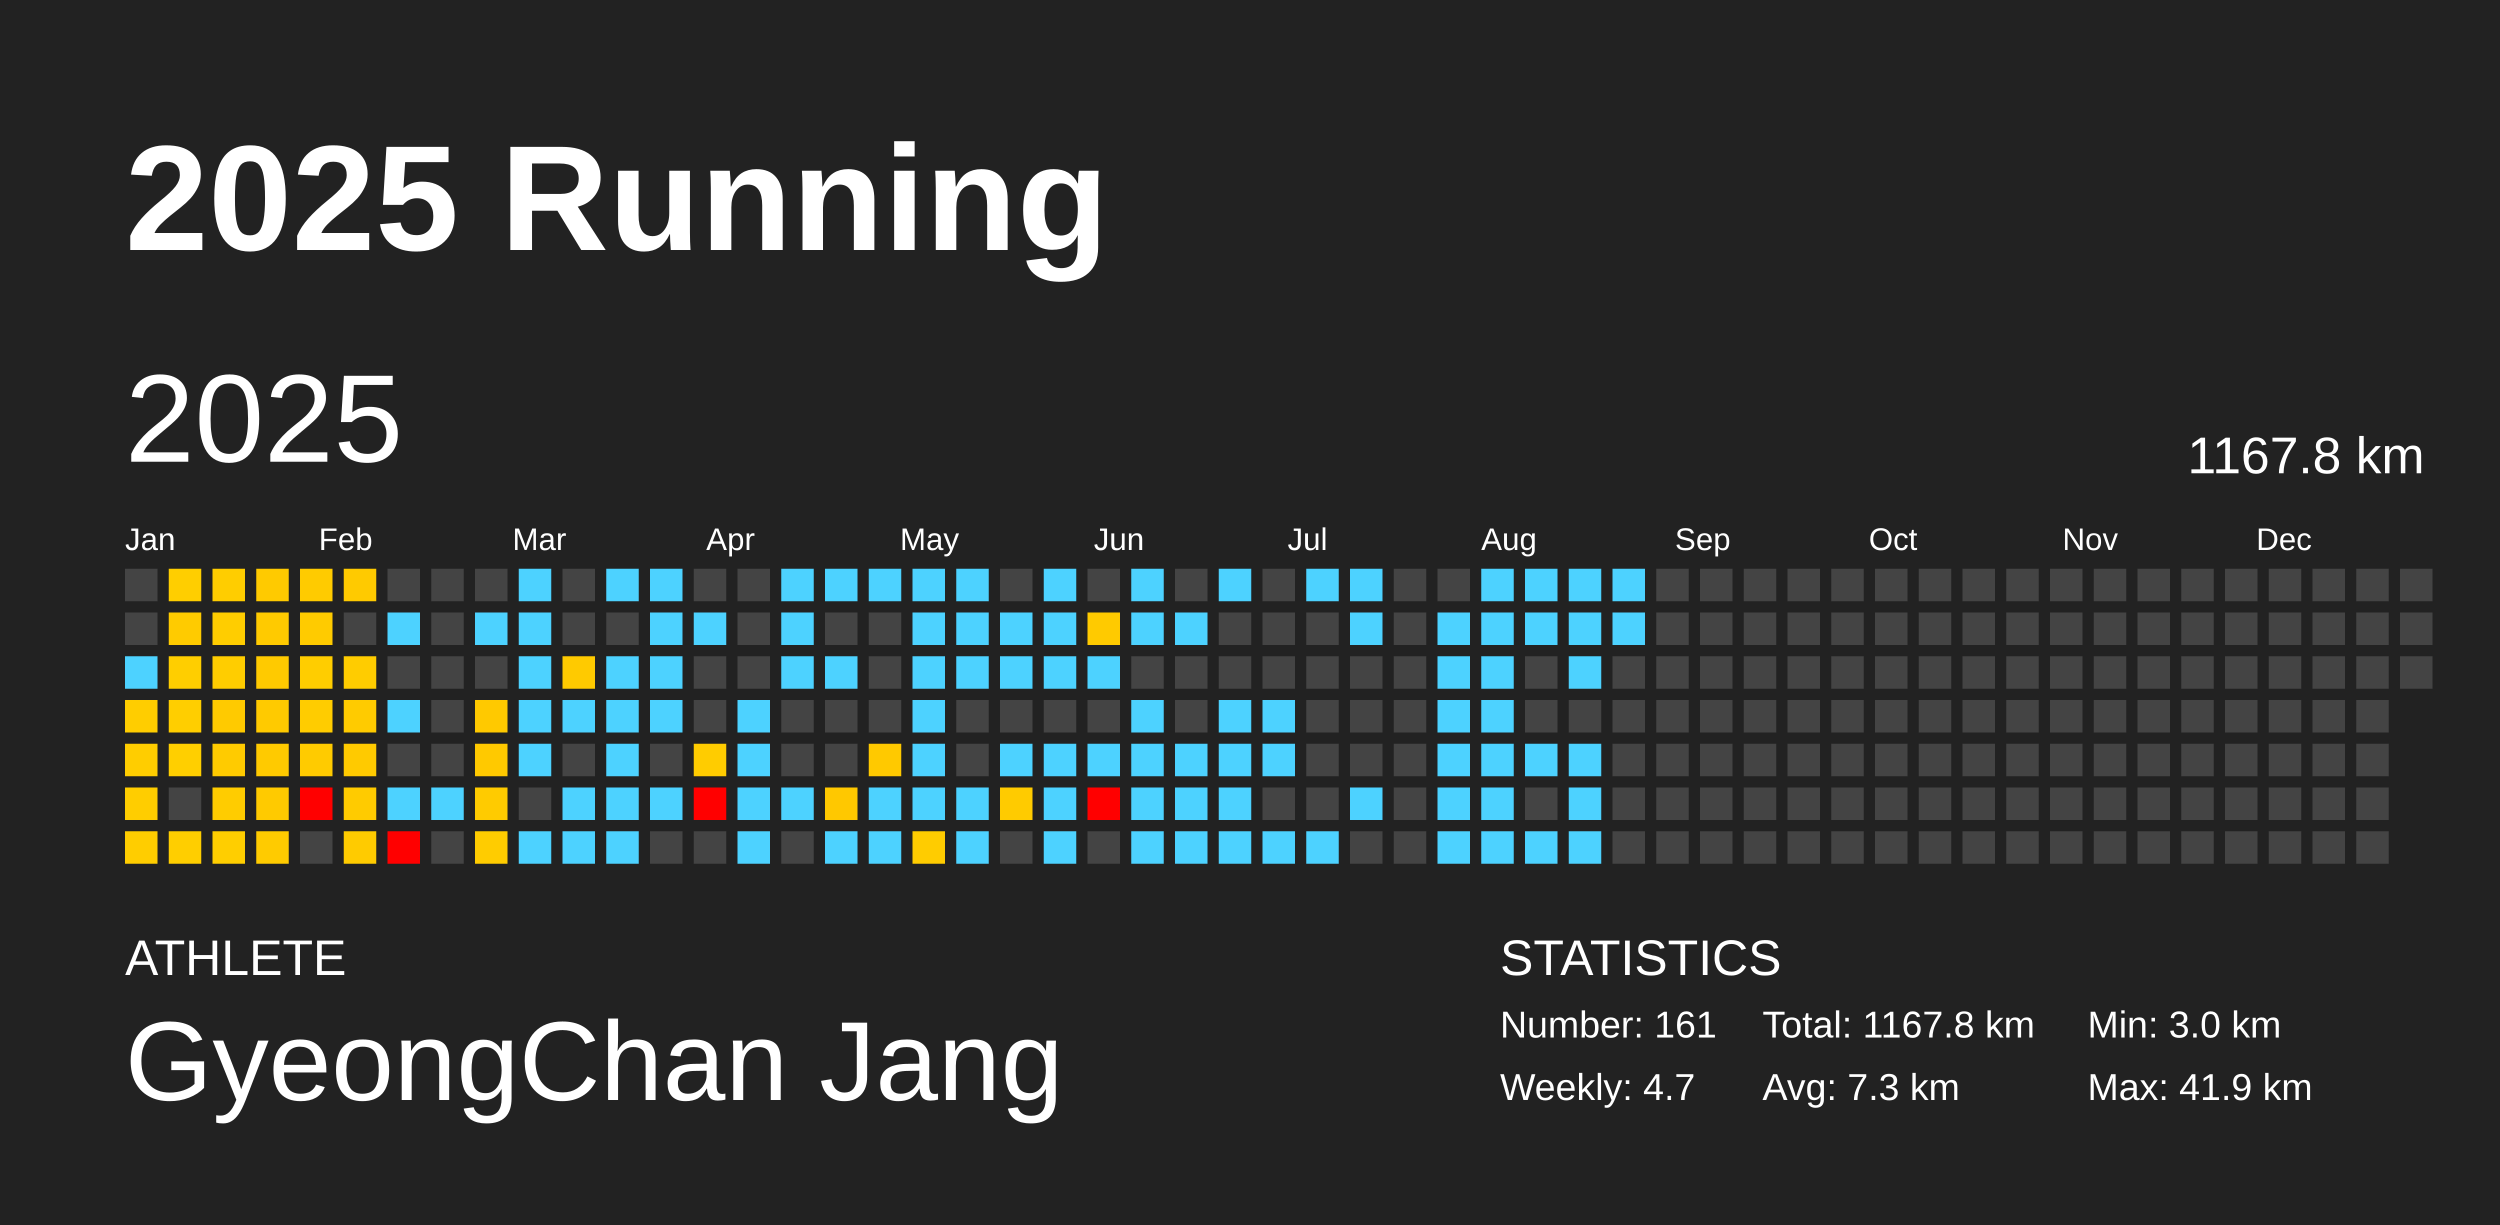
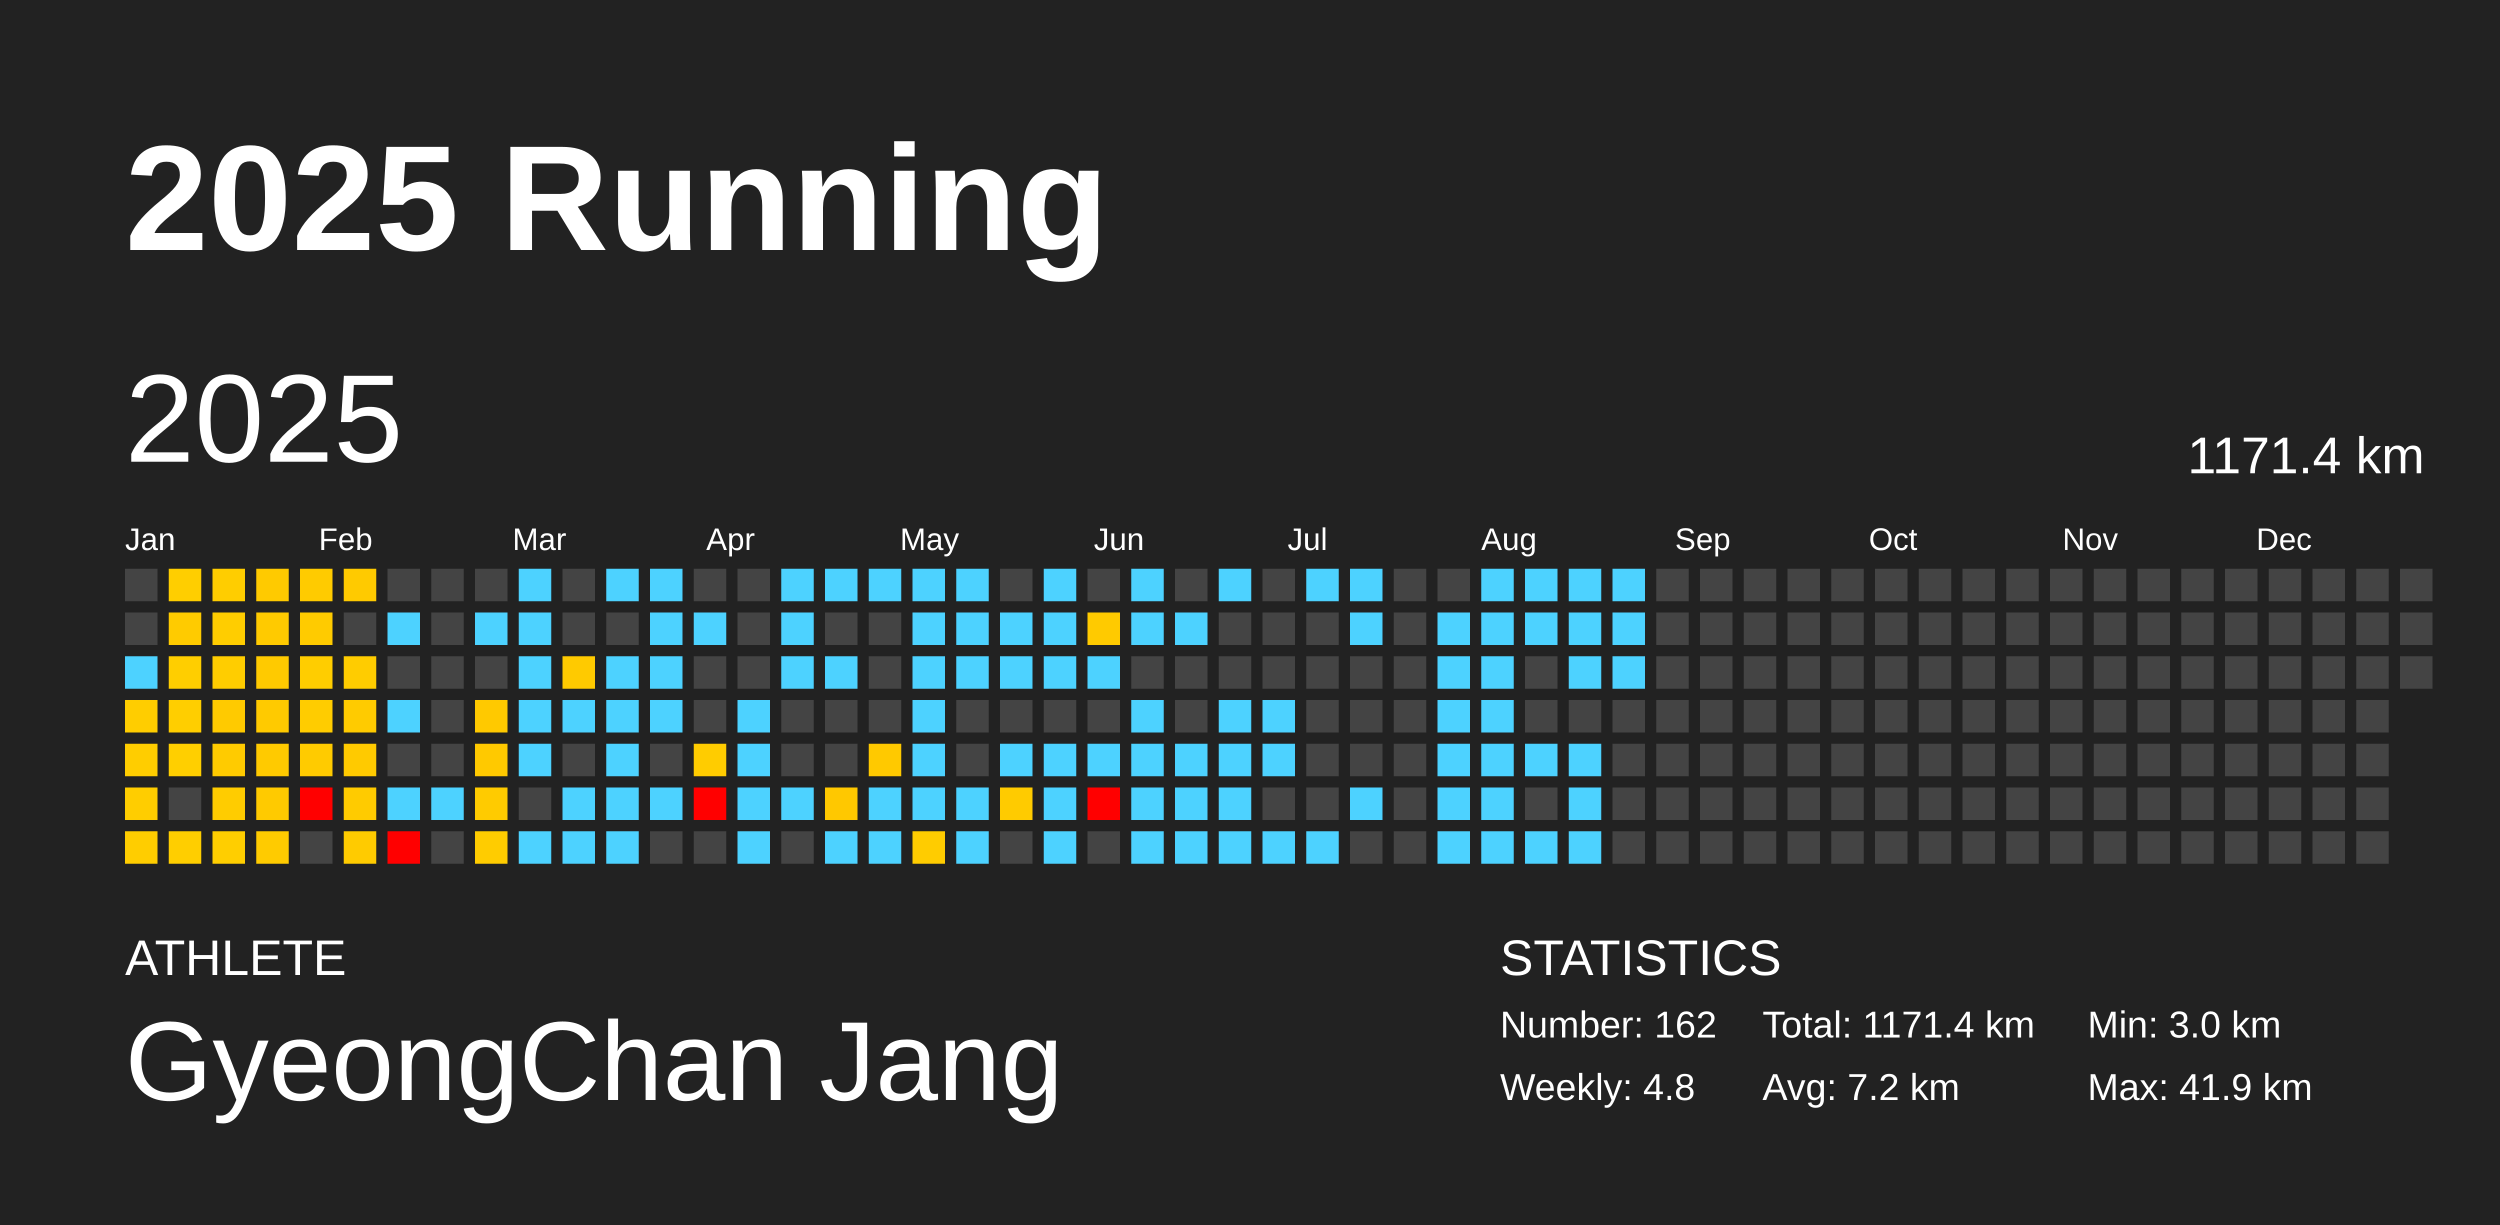
<svg xmlns="http://www.w3.org/2000/svg" baseProfile="full" height="98mm" version="1.1" viewBox="0,0,200,98" width="200mm">
  <defs />
  <rect fill="#222222" height="98" width="200" x="0" y="0" />
  <text fill="#FFFFFF" style="font-size:12px; font-family:Arial; font-weight:bold;" x="10" y="20">2025 Running</text>
  <text fill="#FFFFFF" style="font-size:4px; font-family:Arial" x="10" y="78">ATHLETE</text>
  <text fill="#FFFFFF" style="font-size:9px; font-family:Arial" x="10" y="88">GyeongChan Jang</text>
  <text fill="#FFFFFF" style="font-size:4px; font-family:Arial" x="120" y="78">STATISTICS</text>
-   <text fill="#FFFFFF" style="font-size:3px; font-family:Arial" x="120" y="83">Number: 161</text>
-   <text fill="#FFFFFF" style="font-size:3px; font-family:Arial" x="120" y="88">Weekly: 4.7</text>
-   <text fill="#FFFFFF" style="font-size:3px; font-family:Arial" x="141" y="83">Total: 1167.8 km</text>
-   <text fill="#FFFFFF" style="font-size:3px; font-family:Arial" x="141" y="88">Avg: 7.3 km</text>
+   <text fill="#FFFFFF" style="font-size:3px; font-family:Arial" x="120" y="83">Number: 162</text>
+   <text fill="#FFFFFF" style="font-size:3px; font-family:Arial" x="120" y="88">Weekly: 4.8</text>
+   <text fill="#FFFFFF" style="font-size:3px; font-family:Arial" x="141" y="83">Total: 1171.4 km</text>
+   <text fill="#FFFFFF" style="font-size:3px; font-family:Arial" x="141" y="88">Avg: 7.2 km</text>
  <text fill="#FFFFFF" style="font-size:3px; font-family:Arial" x="167" y="83">Min: 3.0 km</text>
  <text fill="#FFFFFF" style="font-size:3px; font-family:Arial" x="167" y="88">Max: 41.9 km</text>
  <text dominant-baseline="hanging" fill="#FFFFFF" style="font-size:10.0px; font-family:Arial;" x="10" y="30">2025</text>
-   <text dominant-baseline="hanging" fill="#FFFFFF" style="font-size:4.125px; font-family:Arial;" x="175" y="35">1167.8 km</text>
+   <text dominant-baseline="hanging" fill="#FFFFFF" style="font-size:4.125px; font-family:Arial;" x="175" y="35">1171.4 km</text>
  <text fill="#FFFFFF" style="font-size:2.5px; font-family:Arial" x="10.0" y="44">Jan</text>
  <text fill="#FFFFFF" style="font-size:2.5px; font-family:Arial" x="25.5" y="44">Feb</text>
  <text fill="#FFFFFF" style="font-size:2.5px; font-family:Arial" x="41.0" y="44">Mar</text>
  <text fill="#FFFFFF" style="font-size:2.5px; font-family:Arial" x="56.5" y="44">Apr</text>
  <text fill="#FFFFFF" style="font-size:2.5px; font-family:Arial" x="72.0" y="44">May</text>
  <text fill="#FFFFFF" style="font-size:2.5px; font-family:Arial" x="87.5" y="44">Jun</text>
  <text fill="#FFFFFF" style="font-size:2.5px; font-family:Arial" x="103.0" y="44">Jul</text>
  <text fill="#FFFFFF" style="font-size:2.5px; font-family:Arial" x="118.5" y="44">Aug</text>
  <text fill="#FFFFFF" style="font-size:2.5px; font-family:Arial" x="134.0" y="44">Sep</text>
  <text fill="#FFFFFF" style="font-size:2.5px; font-family:Arial" x="149.5" y="44">Oct</text>
  <text fill="#FFFFFF" style="font-size:2.5px; font-family:Arial" x="165.0" y="44">Nov</text>
  <text fill="#FFFFFF" style="font-size:2.5px; font-family:Arial" x="180.5" y="44">Dec</text>
  <rect fill="#444444" height="2.6" width="2.6" x="10.0" y="45.5" />
  <rect fill="#444444" height="2.6" width="2.6" x="10.0" y="49.0" />
  <rect fill="#4dd2ff" height="2.6" width="2.6" x="10.0" y="52.5" />
  <rect fill="#ffcd00" height="2.6" width="2.6" x="10.0" y="56.0" />
  <rect fill="#ffcd00" height="2.6" width="2.6" x="10.0" y="59.5" />
  <rect fill="#ffcd00" height="2.6" width="2.6" x="10.0" y="63.0" />
  <rect fill="#ffcd00" height="2.6" width="2.6" x="10.0" y="66.5" />
  <rect fill="#ffce00" height="2.6" width="2.6" x="13.5" y="45.5" />
  <rect fill="#ffcb00" height="2.6" width="2.6" x="13.5" y="49.0" />
  <rect fill="#ffce00" height="2.6" width="2.6" x="13.5" y="52.5" />
  <rect fill="#ffce00" height="2.6" width="2.6" x="13.5" y="56.0" />
  <rect fill="#ffcf00" height="2.6" width="2.6" x="13.5" y="59.5" />
  <rect fill="#444444" height="2.6" width="2.6" x="13.5" y="63.0" />
  <rect fill="#ffce00" height="2.6" width="2.6" x="13.5" y="66.5" />
  <rect fill="#ffcd00" height="2.6" width="2.6" x="17.0" y="45.5" />
  <rect fill="#ffcd00" height="2.6" width="2.6" x="17.0" y="49.0" />
  <rect fill="#ffcd00" height="2.6" width="2.6" x="17.0" y="52.5" />
  <rect fill="#ffca00" height="2.6" width="2.6" x="17.0" y="56.0" />
  <rect fill="#ffcb00" height="2.6" width="2.6" x="17.0" y="59.5" />
  <rect fill="#ffcc00" height="2.6" width="2.6" x="17.0" y="63.0" />
  <rect fill="#ffce00" height="2.6" width="2.6" x="17.0" y="66.5" />
  <rect fill="#ffca00" height="2.6" width="2.6" x="20.5" y="45.5" />
  <rect fill="#ffca00" height="2.6" width="2.6" x="20.5" y="49.0" />
  <rect fill="#ffca00" height="2.6" width="2.6" x="20.5" y="52.5" />
  <rect fill="#ffca00" height="2.6" width="2.6" x="20.5" y="56.0" />
  <rect fill="#ffca00" height="2.6" width="2.6" x="20.5" y="59.5" />
  <rect fill="#ffca00" height="2.6" width="2.6" x="20.5" y="63.0" />
  <rect fill="#ffcb00" height="2.6" width="2.6" x="20.5" y="66.5" />
  <rect fill="#ffcb00" height="2.6" width="2.6" x="24.0" y="45.5" />
  <rect fill="#ffcb00" height="2.6" width="2.6" x="24.0" y="49.0" />
  <rect fill="#ffcd00" height="2.6" width="2.6" x="24.0" y="52.5" />
  <rect fill="#ffcc00" height="2.6" width="2.6" x="24.0" y="56.0" />
  <rect fill="#ffcb00" height="2.6" width="2.6" x="24.0" y="59.5" />
  <rect fill="red" height="2.6" width="2.6" x="24.0" y="63.0" />
  <rect fill="#444444" height="2.6" width="2.6" x="24.0" y="66.5" />
  <rect fill="#ffca00" height="2.6" width="2.6" x="27.5" y="45.5" />
  <rect fill="#444444" height="2.6" width="2.6" x="27.5" y="49.0" />
  <rect fill="#ffcc00" height="2.6" width="2.6" x="27.5" y="52.5" />
  <rect fill="#ffcb00" height="2.6" width="2.6" x="27.5" y="56.0" />
  <rect fill="#ffca00" height="2.6" width="2.6" x="27.5" y="59.5" />
  <rect fill="#ffcb00" height="2.6" width="2.6" x="27.5" y="63.0" />
  <rect fill="#ffcb00" height="2.6" width="2.6" x="27.5" y="66.5" />
  <rect fill="#444444" height="2.6" width="2.6" x="31.0" y="45.5" />
  <rect fill="#4dd2ff" height="2.6" width="2.6" x="31.0" y="49.0" />
  <rect fill="#444444" height="2.6" width="2.6" x="31.0" y="52.5" />
  <rect fill="#4dd2ff" height="2.6" width="2.6" x="31.0" y="56.0" />
  <rect fill="#444444" height="2.6" width="2.6" x="31.0" y="59.5" />
  <rect fill="#4dd2ff" height="2.6" width="2.6" x="31.0" y="63.0" />
  <rect fill="red" height="2.6" width="2.6" x="31.0" y="66.5" />
  <rect fill="#444444" height="2.6" width="2.6" x="34.5" y="45.5" />
  <rect fill="#444444" height="2.6" width="2.6" x="34.5" y="49.0" />
  <rect fill="#444444" height="2.6" width="2.6" x="34.5" y="52.5" />
  <rect fill="#444444" height="2.6" width="2.6" x="34.5" y="56.0" />
  <rect fill="#444444" height="2.6" width="2.6" x="34.5" y="59.5" />
  <rect fill="#4dd2ff" height="2.6" width="2.6" x="34.5" y="63.0" />
  <rect fill="#444444" height="2.6" width="2.6" x="34.5" y="66.5" />
  <rect fill="#444444" height="2.6" width="2.6" x="38.0" y="45.5" />
  <rect fill="#4dd2ff" height="2.6" width="2.6" x="38.0" y="49.0" />
  <rect fill="#444444" height="2.6" width="2.6" x="38.0" y="52.5" />
  <rect fill="#ffc900" height="2.6" width="2.6" x="38.0" y="56.0" />
  <rect fill="#ffc900" height="2.6" width="2.6" x="38.0" y="59.5" />
  <rect fill="#ffcb00" height="2.6" width="2.6" x="38.0" y="63.0" />
  <rect fill="#ffcc00" height="2.6" width="2.6" x="38.0" y="66.5" />
  <rect fill="#4dd2ff" height="2.6" width="2.6" x="41.5" y="45.5" />
  <rect fill="#4dd2ff" height="2.6" width="2.6" x="41.5" y="49.0" />
  <rect fill="#4dd2ff" height="2.6" width="2.6" x="41.5" y="52.5" />
  <rect fill="#4dd2ff" height="2.6" width="2.6" x="41.5" y="56.0" />
  <rect fill="#4dd2ff" height="2.6" width="2.6" x="41.5" y="59.5" />
  <rect fill="#444444" height="2.6" width="2.6" x="41.5" y="63.0" />
  <rect fill="#4dd2ff" height="2.6" width="2.6" x="41.5" y="66.5" />
  <rect fill="#444444" height="2.6" width="2.6" x="45.0" y="45.5" />
  <rect fill="#444444" height="2.6" width="2.6" x="45.0" y="49.0" />
  <rect fill="#ffca00" height="2.6" width="2.6" x="45.0" y="52.5" />
  <rect fill="#4dd2ff" height="2.6" width="2.6" x="45.0" y="56.0" />
  <rect fill="#444444" height="2.6" width="2.6" x="45.0" y="59.5" />
  <rect fill="#4dd2ff" height="2.6" width="2.6" x="45.0" y="63.0" />
  <rect fill="#4dd2ff" height="2.6" width="2.6" x="45.0" y="66.5" />
  <rect fill="#4dd2ff" height="2.6" width="2.6" x="48.5" y="45.5" />
  <rect fill="#444444" height="2.6" width="2.6" x="48.5" y="49.0" />
  <rect fill="#4dd2ff" height="2.6" width="2.6" x="48.5" y="52.5" />
  <rect fill="#4dd2ff" height="2.6" width="2.6" x="48.5" y="56.0" />
  <rect fill="#4dd2ff" height="2.6" width="2.6" x="48.5" y="59.5" />
  <rect fill="#4dd2ff" height="2.6" width="2.6" x="48.5" y="63.0" />
  <rect fill="#4dd2ff" height="2.6" width="2.6" x="48.5" y="66.5" />
  <rect fill="#4dd2ff" height="2.6" width="2.6" x="52.0" y="45.5" />
  <rect fill="#4dd2ff" height="2.6" width="2.6" x="52.0" y="49.0" />
  <rect fill="#4dd2ff" height="2.6" width="2.6" x="52.0" y="52.5" />
  <rect fill="#4dd2ff" height="2.6" width="2.6" x="52.0" y="56.0" />
  <rect fill="#444444" height="2.6" width="2.6" x="52.0" y="59.5" />
  <rect fill="#4dd2ff" height="2.6" width="2.6" x="52.0" y="63.0" />
  <rect fill="#444444" height="2.6" width="2.6" x="52.0" y="66.5" />
  <rect fill="#444444" height="2.6" width="2.6" x="55.5" y="45.5" />
  <rect fill="#4dd2ff" height="2.6" width="2.6" x="55.5" y="49.0" />
  <rect fill="#444444" height="2.6" width="2.6" x="55.5" y="52.5" />
  <rect fill="#444444" height="2.6" width="2.6" x="55.5" y="56.0" />
  <rect fill="#ffcc00" height="2.6" width="2.6" x="55.5" y="59.5" />
  <rect fill="red" height="2.6" width="2.6" x="55.5" y="63.0" />
  <rect fill="#444444" height="2.6" width="2.6" x="55.5" y="66.5" />
  <rect fill="#444444" height="2.6" width="2.6" x="59.0" y="45.5" />
  <rect fill="#444444" height="2.6" width="2.6" x="59.0" y="49.0" />
  <rect fill="#444444" height="2.6" width="2.6" x="59.0" y="52.5" />
  <rect fill="#4dd2ff" height="2.6" width="2.6" x="59.0" y="56.0" />
  <rect fill="#4dd2ff" height="2.6" width="2.6" x="59.0" y="59.5" />
  <rect fill="#4dd2ff" height="2.6" width="2.6" x="59.0" y="63.0" />
  <rect fill="#4dd2ff" height="2.6" width="2.6" x="59.0" y="66.5" />
  <rect fill="#4dd2ff" height="2.6" width="2.6" x="62.5" y="45.5" />
  <rect fill="#4dd2ff" height="2.6" width="2.6" x="62.5" y="49.0" />
  <rect fill="#4dd2ff" height="2.6" width="2.6" x="62.5" y="52.5" />
  <rect fill="#444444" height="2.6" width="2.6" x="62.5" y="56.0" />
  <rect fill="#444444" height="2.6" width="2.6" x="62.5" y="59.5" />
  <rect fill="#4dd2ff" height="2.6" width="2.6" x="62.5" y="63.0" />
  <rect fill="#444444" height="2.6" width="2.6" x="62.5" y="66.5" />
  <rect fill="#4dd2ff" height="2.6" width="2.6" x="66.0" y="45.5" />
  <rect fill="#444444" height="2.6" width="2.6" x="66.0" y="49.0" />
  <rect fill="#4dd2ff" height="2.6" width="2.6" x="66.0" y="52.5" />
  <rect fill="#444444" height="2.6" width="2.6" x="66.0" y="56.0" />
  <rect fill="#444444" height="2.6" width="2.6" x="66.0" y="59.5" />
  <rect fill="#ffc800" height="2.6" width="2.6" x="66.0" y="63.0" />
  <rect fill="#4dd2ff" height="2.6" width="2.6" x="66.0" y="66.5" />
  <rect fill="#4dd2ff" height="2.6" width="2.6" x="69.5" y="45.5" />
  <rect fill="#444444" height="2.6" width="2.6" x="69.5" y="49.0" />
  <rect fill="#444444" height="2.6" width="2.6" x="69.5" y="52.5" />
  <rect fill="#444444" height="2.6" width="2.6" x="69.5" y="56.0" />
  <rect fill="#ffc900" height="2.6" width="2.6" x="69.5" y="59.5" />
  <rect fill="#4dd2ff" height="2.6" width="2.6" x="69.5" y="63.0" />
  <rect fill="#4dd2ff" height="2.6" width="2.6" x="69.5" y="66.5" />
  <rect fill="#4dd2ff" height="2.6" width="2.6" x="73.0" y="45.5" />
  <rect fill="#4dd2ff" height="2.6" width="2.6" x="73.0" y="49.0" />
  <rect fill="#4dd2ff" height="2.6" width="2.6" x="73.0" y="52.5" />
  <rect fill="#4dd2ff" height="2.6" width="2.6" x="73.0" y="56.0" />
  <rect fill="#4dd2ff" height="2.6" width="2.6" x="73.0" y="59.5" />
  <rect fill="#4dd2ff" height="2.6" width="2.6" x="73.0" y="63.0" />
  <rect fill="#ffcc00" height="2.6" width="2.6" x="73.0" y="66.5" />
  <rect fill="#4dd2ff" height="2.6" width="2.6" x="76.5" y="45.5" />
  <rect fill="#4dd2ff" height="2.6" width="2.6" x="76.5" y="49.0" />
  <rect fill="#4dd2ff" height="2.6" width="2.6" x="76.5" y="52.5" />
  <rect fill="#444444" height="2.6" width="2.6" x="76.5" y="56.0" />
  <rect fill="#444444" height="2.6" width="2.6" x="76.5" y="59.5" />
  <rect fill="#4dd2ff" height="2.6" width="2.6" x="76.5" y="63.0" />
  <rect fill="#4dd2ff" height="2.6" width="2.6" x="76.5" y="66.5" />
  <rect fill="#444444" height="2.6" width="2.6" x="80.0" y="45.5" />
  <rect fill="#4dd2ff" height="2.6" width="2.6" x="80.0" y="49.0" />
  <rect fill="#4dd2ff" height="2.6" width="2.6" x="80.0" y="52.5" />
  <rect fill="#444444" height="2.6" width="2.6" x="80.0" y="56.0" />
  <rect fill="#4dd2ff" height="2.6" width="2.6" x="80.0" y="59.5" />
  <rect fill="#ffcb00" height="2.6" width="2.6" x="80.0" y="63.0" />
  <rect fill="#444444" height="2.6" width="2.6" x="80.0" y="66.5" />
  <rect fill="#4dd2ff" height="2.6" width="2.6" x="83.5" y="45.5" />
  <rect fill="#4dd2ff" height="2.6" width="2.6" x="83.5" y="49.0" />
  <rect fill="#4dd2ff" height="2.6" width="2.6" x="83.5" y="52.5" />
  <rect fill="#444444" height="2.6" width="2.6" x="83.5" y="56.0" />
  <rect fill="#4dd2ff" height="2.6" width="2.6" x="83.5" y="59.5" />
  <rect fill="#4dd2ff" height="2.6" width="2.6" x="83.5" y="63.0" />
  <rect fill="#4dd2ff" height="2.6" width="2.6" x="83.5" y="66.5" />
  <rect fill="#444444" height="2.6" width="2.6" x="87.0" y="45.5" />
  <rect fill="#ffca00" height="2.6" width="2.6" x="87.0" y="49.0" />
  <rect fill="#4dd2ff" height="2.6" width="2.6" x="87.0" y="52.5" />
  <rect fill="#444444" height="2.6" width="2.6" x="87.0" y="56.0" />
  <rect fill="#4dd2ff" height="2.6" width="2.6" x="87.0" y="59.5" />
  <rect fill="red" height="2.6" width="2.6" x="87.0" y="63.0" />
  <rect fill="#444444" height="2.6" width="2.6" x="87.0" y="66.5" />
  <rect fill="#4dd2ff" height="2.6" width="2.6" x="90.5" y="45.5" />
  <rect fill="#4dd2ff" height="2.6" width="2.6" x="90.5" y="49.0" />
  <rect fill="#444444" height="2.6" width="2.6" x="90.5" y="52.5" />
  <rect fill="#4dd2ff" height="2.6" width="2.6" x="90.5" y="56.0" />
  <rect fill="#4dd2ff" height="2.6" width="2.6" x="90.5" y="59.5" />
  <rect fill="#4dd2ff" height="2.6" width="2.6" x="90.5" y="63.0" />
  <rect fill="#4dd2ff" height="2.6" width="2.6" x="90.5" y="66.5" />
  <rect fill="#444444" height="2.6" width="2.6" x="94.0" y="45.5" />
  <rect fill="#4dd2ff" height="2.6" width="2.6" x="94.0" y="49.0" />
  <rect fill="#444444" height="2.6" width="2.6" x="94.0" y="52.5" />
  <rect fill="#444444" height="2.6" width="2.6" x="94.0" y="56.0" />
  <rect fill="#4dd2ff" height="2.6" width="2.6" x="94.0" y="59.5" />
  <rect fill="#4dd2ff" height="2.6" width="2.6" x="94.0" y="63.0" />
  <rect fill="#4dd2ff" height="2.6" width="2.6" x="94.0" y="66.5" />
  <rect fill="#4dd2ff" height="2.6" width="2.6" x="97.5" y="45.5" />
  <rect fill="#444444" height="2.6" width="2.6" x="97.5" y="49.0" />
  <rect fill="#444444" height="2.6" width="2.6" x="97.5" y="52.5" />
  <rect fill="#4dd2ff" height="2.6" width="2.6" x="97.5" y="56.0" />
  <rect fill="#4dd2ff" height="2.6" width="2.6" x="97.5" y="59.5" />
  <rect fill="#4dd2ff" height="2.6" width="2.6" x="97.5" y="63.0" />
  <rect fill="#4dd2ff" height="2.6" width="2.6" x="97.5" y="66.5" />
  <rect fill="#444444" height="2.6" width="2.6" x="101.0" y="45.5" />
  <rect fill="#444444" height="2.6" width="2.6" x="101.0" y="49.0" />
  <rect fill="#444444" height="2.6" width="2.6" x="101.0" y="52.5" />
  <rect fill="#4dd2ff" height="2.6" width="2.6" x="101.0" y="56.0" />
  <rect fill="#4dd2ff" height="2.6" width="2.6" x="101.0" y="59.5" />
  <rect fill="#444444" height="2.6" width="2.6" x="101.0" y="63.0" />
  <rect fill="#4dd2ff" height="2.6" width="2.6" x="101.0" y="66.5" />
  <rect fill="#4dd2ff" height="2.6" width="2.6" x="104.5" y="45.5" />
  <rect fill="#444444" height="2.6" width="2.6" x="104.5" y="49.0" />
  <rect fill="#444444" height="2.6" width="2.6" x="104.5" y="52.5" />
  <rect fill="#444444" height="2.6" width="2.6" x="104.5" y="56.0" />
  <rect fill="#444444" height="2.6" width="2.6" x="104.5" y="59.5" />
  <rect fill="#444444" height="2.6" width="2.6" x="104.5" y="63.0" />
  <rect fill="#4dd2ff" height="2.6" width="2.6" x="104.5" y="66.5" />
  <rect fill="#4dd2ff" height="2.6" width="2.6" x="108.0" y="45.5" />
  <rect fill="#4dd2ff" height="2.6" width="2.6" x="108.0" y="49.0" />
  <rect fill="#444444" height="2.6" width="2.6" x="108.0" y="52.5" />
  <rect fill="#444444" height="2.6" width="2.6" x="108.0" y="56.0" />
  <rect fill="#444444" height="2.6" width="2.6" x="108.0" y="59.5" />
  <rect fill="#4dd2ff" height="2.6" width="2.6" x="108.0" y="63.0" />
  <rect fill="#444444" height="2.6" width="2.6" x="108.0" y="66.5" />
  <rect fill="#444444" height="2.6" width="2.6" x="111.5" y="45.5" />
  <rect fill="#444444" height="2.6" width="2.6" x="111.5" y="49.0" />
  <rect fill="#444444" height="2.6" width="2.6" x="111.5" y="52.5" />
  <rect fill="#444444" height="2.6" width="2.6" x="111.5" y="56.0" />
  <rect fill="#444444" height="2.6" width="2.6" x="111.5" y="59.5" />
  <rect fill="#444444" height="2.6" width="2.6" x="111.5" y="63.0" />
  <rect fill="#444444" height="2.6" width="2.6" x="111.5" y="66.5" />
  <rect fill="#444444" height="2.6" width="2.6" x="115.0" y="45.5" />
  <rect fill="#4dd2ff" height="2.6" width="2.6" x="115.0" y="49.0" />
  <rect fill="#4dd2ff" height="2.6" width="2.6" x="115.0" y="52.5" />
  <rect fill="#4dd2ff" height="2.6" width="2.6" x="115.0" y="56.0" />
  <rect fill="#4dd2ff" height="2.6" width="2.6" x="115.0" y="59.5" />
  <rect fill="#4dd2ff" height="2.6" width="2.6" x="115.0" y="63.0" />
  <rect fill="#4dd2ff" height="2.6" width="2.6" x="115.0" y="66.5" />
  <rect fill="#4dd2ff" height="2.6" width="2.6" x="118.5" y="45.5" />
  <rect fill="#4dd2ff" height="2.6" width="2.6" x="118.5" y="49.0" />
  <rect fill="#4dd2ff" height="2.6" width="2.6" x="118.5" y="52.5" />
  <rect fill="#4dd2ff" height="2.6" width="2.6" x="118.5" y="56.0" />
  <rect fill="#4dd2ff" height="2.6" width="2.6" x="118.5" y="59.5" />
  <rect fill="#4dd2ff" height="2.6" width="2.6" x="118.5" y="63.0" />
  <rect fill="#4dd2ff" height="2.6" width="2.6" x="118.5" y="66.5" />
  <rect fill="#4dd2ff" height="2.6" width="2.6" x="122.0" y="45.5" />
  <rect fill="#4dd2ff" height="2.6" width="2.6" x="122.0" y="49.0" />
  <rect fill="#444444" height="2.6" width="2.6" x="122.0" y="52.5" />
  <rect fill="#444444" height="2.6" width="2.6" x="122.0" y="56.0" />
  <rect fill="#4dd2ff" height="2.6" width="2.6" x="122.0" y="59.5" />
  <rect fill="#444444" height="2.6" width="2.6" x="122.0" y="63.0" />
  <rect fill="#4dd2ff" height="2.6" width="2.6" x="122.0" y="66.5" />
  <rect fill="#4dd2ff" height="2.6" width="2.6" x="125.5" y="45.5" />
  <rect fill="#4dd2ff" height="2.6" width="2.6" x="125.5" y="49.0" />
  <rect fill="#4dd2ff" height="2.6" width="2.6" x="125.5" y="52.5" />
  <rect fill="#444444" height="2.6" width="2.6" x="125.5" y="56.0" />
  <rect fill="#4dd2ff" height="2.6" width="2.6" x="125.5" y="59.5" />
  <rect fill="#4dd2ff" height="2.6" width="2.6" x="125.5" y="63.0" />
  <rect fill="#4dd2ff" height="2.6" width="2.6" x="125.5" y="66.5" />
  <rect fill="#4dd2ff" height="2.6" width="2.6" x="129.0" y="45.5" />
  <rect fill="#4dd2ff" height="2.6" width="2.6" x="129.0" y="49.0" />
-   <rect fill="#444444" height="2.6" width="2.6" x="129.0" y="52.5" />
+   <rect fill="#4dd2ff" height="2.6" width="2.6" x="129.0" y="52.5" />
  <rect fill="#444444" height="2.6" width="2.6" x="129.0" y="56.0" />
  <rect fill="#444444" height="2.6" width="2.6" x="129.0" y="59.5" />
  <rect fill="#444444" height="2.6" width="2.6" x="129.0" y="63.0" />
  <rect fill="#444444" height="2.6" width="2.6" x="129.0" y="66.5" />
  <rect fill="#444444" height="2.6" width="2.6" x="132.5" y="45.5" />
  <rect fill="#444444" height="2.6" width="2.6" x="132.5" y="49.0" />
  <rect fill="#444444" height="2.6" width="2.6" x="132.5" y="52.5" />
  <rect fill="#444444" height="2.6" width="2.6" x="132.5" y="56.0" />
  <rect fill="#444444" height="2.6" width="2.6" x="132.5" y="59.5" />
  <rect fill="#444444" height="2.6" width="2.6" x="132.5" y="63.0" />
  <rect fill="#444444" height="2.6" width="2.6" x="132.5" y="66.5" />
  <rect fill="#444444" height="2.6" width="2.6" x="136.0" y="45.5" />
  <rect fill="#444444" height="2.6" width="2.6" x="136.0" y="49.0" />
  <rect fill="#444444" height="2.6" width="2.6" x="136.0" y="52.5" />
  <rect fill="#444444" height="2.6" width="2.6" x="136.0" y="56.0" />
  <rect fill="#444444" height="2.6" width="2.6" x="136.0" y="59.5" />
  <rect fill="#444444" height="2.6" width="2.6" x="136.0" y="63.0" />
  <rect fill="#444444" height="2.6" width="2.6" x="136.0" y="66.5" />
  <rect fill="#444444" height="2.6" width="2.6" x="139.5" y="45.5" />
  <rect fill="#444444" height="2.6" width="2.6" x="139.5" y="49.0" />
  <rect fill="#444444" height="2.6" width="2.6" x="139.5" y="52.5" />
  <rect fill="#444444" height="2.6" width="2.6" x="139.5" y="56.0" />
  <rect fill="#444444" height="2.6" width="2.6" x="139.5" y="59.5" />
  <rect fill="#444444" height="2.6" width="2.6" x="139.5" y="63.0" />
  <rect fill="#444444" height="2.6" width="2.6" x="139.5" y="66.5" />
  <rect fill="#444444" height="2.6" width="2.6" x="143.0" y="45.5" />
  <rect fill="#444444" height="2.6" width="2.6" x="143.0" y="49.0" />
  <rect fill="#444444" height="2.6" width="2.6" x="143.0" y="52.5" />
  <rect fill="#444444" height="2.6" width="2.6" x="143.0" y="56.0" />
  <rect fill="#444444" height="2.6" width="2.6" x="143.0" y="59.5" />
  <rect fill="#444444" height="2.6" width="2.6" x="143.0" y="63.0" />
  <rect fill="#444444" height="2.6" width="2.6" x="143.0" y="66.5" />
  <rect fill="#444444" height="2.6" width="2.6" x="146.5" y="45.5" />
  <rect fill="#444444" height="2.6" width="2.6" x="146.5" y="49.0" />
  <rect fill="#444444" height="2.6" width="2.6" x="146.5" y="52.5" />
  <rect fill="#444444" height="2.6" width="2.6" x="146.5" y="56.0" />
  <rect fill="#444444" height="2.6" width="2.6" x="146.5" y="59.5" />
  <rect fill="#444444" height="2.6" width="2.6" x="146.5" y="63.0" />
  <rect fill="#444444" height="2.6" width="2.6" x="146.5" y="66.5" />
  <rect fill="#444444" height="2.6" width="2.6" x="150.0" y="45.5" />
  <rect fill="#444444" height="2.6" width="2.6" x="150.0" y="49.0" />
  <rect fill="#444444" height="2.6" width="2.6" x="150.0" y="52.5" />
  <rect fill="#444444" height="2.6" width="2.6" x="150.0" y="56.0" />
  <rect fill="#444444" height="2.6" width="2.6" x="150.0" y="59.5" />
  <rect fill="#444444" height="2.6" width="2.6" x="150.0" y="63.0" />
  <rect fill="#444444" height="2.6" width="2.6" x="150.0" y="66.5" />
  <rect fill="#444444" height="2.6" width="2.6" x="153.5" y="45.5" />
  <rect fill="#444444" height="2.6" width="2.6" x="153.5" y="49.0" />
  <rect fill="#444444" height="2.6" width="2.6" x="153.5" y="52.5" />
  <rect fill="#444444" height="2.6" width="2.6" x="153.5" y="56.0" />
  <rect fill="#444444" height="2.6" width="2.6" x="153.5" y="59.5" />
  <rect fill="#444444" height="2.6" width="2.6" x="153.5" y="63.0" />
  <rect fill="#444444" height="2.6" width="2.6" x="153.5" y="66.5" />
  <rect fill="#444444" height="2.6" width="2.6" x="157.0" y="45.5" />
  <rect fill="#444444" height="2.6" width="2.6" x="157.0" y="49.0" />
  <rect fill="#444444" height="2.6" width="2.6" x="157.0" y="52.5" />
  <rect fill="#444444" height="2.6" width="2.6" x="157.0" y="56.0" />
  <rect fill="#444444" height="2.6" width="2.6" x="157.0" y="59.5" />
  <rect fill="#444444" height="2.6" width="2.6" x="157.0" y="63.0" />
  <rect fill="#444444" height="2.6" width="2.6" x="157.0" y="66.5" />
  <rect fill="#444444" height="2.6" width="2.6" x="160.5" y="45.5" />
  <rect fill="#444444" height="2.6" width="2.6" x="160.5" y="49.0" />
  <rect fill="#444444" height="2.6" width="2.6" x="160.5" y="52.5" />
  <rect fill="#444444" height="2.6" width="2.6" x="160.5" y="56.0" />
  <rect fill="#444444" height="2.6" width="2.6" x="160.5" y="59.5" />
  <rect fill="#444444" height="2.6" width="2.6" x="160.5" y="63.0" />
  <rect fill="#444444" height="2.6" width="2.6" x="160.5" y="66.5" />
  <rect fill="#444444" height="2.6" width="2.6" x="164.0" y="45.5" />
  <rect fill="#444444" height="2.6" width="2.6" x="164.0" y="49.0" />
  <rect fill="#444444" height="2.6" width="2.6" x="164.0" y="52.5" />
  <rect fill="#444444" height="2.6" width="2.6" x="164.0" y="56.0" />
  <rect fill="#444444" height="2.6" width="2.6" x="164.0" y="59.5" />
  <rect fill="#444444" height="2.6" width="2.6" x="164.0" y="63.0" />
  <rect fill="#444444" height="2.6" width="2.6" x="164.0" y="66.5" />
  <rect fill="#444444" height="2.6" width="2.6" x="167.5" y="45.5" />
  <rect fill="#444444" height="2.6" width="2.6" x="167.5" y="49.0" />
  <rect fill="#444444" height="2.6" width="2.6" x="167.5" y="52.5" />
  <rect fill="#444444" height="2.6" width="2.6" x="167.5" y="56.0" />
  <rect fill="#444444" height="2.6" width="2.6" x="167.5" y="59.5" />
  <rect fill="#444444" height="2.6" width="2.6" x="167.5" y="63.0" />
  <rect fill="#444444" height="2.6" width="2.6" x="167.5" y="66.5" />
  <rect fill="#444444" height="2.6" width="2.6" x="171.0" y="45.5" />
  <rect fill="#444444" height="2.6" width="2.6" x="171.0" y="49.0" />
  <rect fill="#444444" height="2.6" width="2.6" x="171.0" y="52.5" />
  <rect fill="#444444" height="2.6" width="2.6" x="171.0" y="56.0" />
  <rect fill="#444444" height="2.6" width="2.6" x="171.0" y="59.5" />
  <rect fill="#444444" height="2.6" width="2.6" x="171.0" y="63.0" />
  <rect fill="#444444" height="2.6" width="2.6" x="171.0" y="66.5" />
  <rect fill="#444444" height="2.6" width="2.6" x="174.5" y="45.5" />
  <rect fill="#444444" height="2.6" width="2.6" x="174.5" y="49.0" />
  <rect fill="#444444" height="2.6" width="2.6" x="174.5" y="52.5" />
  <rect fill="#444444" height="2.6" width="2.6" x="174.5" y="56.0" />
  <rect fill="#444444" height="2.6" width="2.6" x="174.5" y="59.5" />
  <rect fill="#444444" height="2.6" width="2.6" x="174.5" y="63.0" />
  <rect fill="#444444" height="2.6" width="2.6" x="174.5" y="66.5" />
  <rect fill="#444444" height="2.6" width="2.6" x="178.0" y="45.5" />
  <rect fill="#444444" height="2.6" width="2.6" x="178.0" y="49.0" />
  <rect fill="#444444" height="2.6" width="2.6" x="178.0" y="52.5" />
  <rect fill="#444444" height="2.6" width="2.6" x="178.0" y="56.0" />
  <rect fill="#444444" height="2.6" width="2.6" x="178.0" y="59.5" />
  <rect fill="#444444" height="2.6" width="2.6" x="178.0" y="63.0" />
  <rect fill="#444444" height="2.6" width="2.6" x="178.0" y="66.5" />
  <rect fill="#444444" height="2.6" width="2.6" x="181.5" y="45.5" />
  <rect fill="#444444" height="2.6" width="2.6" x="181.5" y="49.0" />
  <rect fill="#444444" height="2.6" width="2.6" x="181.5" y="52.5" />
  <rect fill="#444444" height="2.6" width="2.6" x="181.5" y="56.0" />
  <rect fill="#444444" height="2.6" width="2.6" x="181.5" y="59.5" />
  <rect fill="#444444" height="2.6" width="2.6" x="181.5" y="63.0" />
  <rect fill="#444444" height="2.6" width="2.6" x="181.5" y="66.5" />
  <rect fill="#444444" height="2.6" width="2.6" x="185.0" y="45.5" />
  <rect fill="#444444" height="2.6" width="2.6" x="185.0" y="49.0" />
  <rect fill="#444444" height="2.6" width="2.6" x="185.0" y="52.5" />
  <rect fill="#444444" height="2.6" width="2.6" x="185.0" y="56.0" />
  <rect fill="#444444" height="2.6" width="2.6" x="185.0" y="59.5" />
  <rect fill="#444444" height="2.6" width="2.6" x="185.0" y="63.0" />
  <rect fill="#444444" height="2.6" width="2.6" x="185.0" y="66.5" />
  <rect fill="#444444" height="2.6" width="2.6" x="188.5" y="45.5" />
  <rect fill="#444444" height="2.6" width="2.6" x="188.5" y="49.0" />
  <rect fill="#444444" height="2.6" width="2.6" x="188.5" y="52.5" />
  <rect fill="#444444" height="2.6" width="2.6" x="188.5" y="56.0" />
  <rect fill="#444444" height="2.6" width="2.6" x="188.5" y="59.5" />
  <rect fill="#444444" height="2.6" width="2.6" x="188.5" y="63.0" />
  <rect fill="#444444" height="2.6" width="2.6" x="188.5" y="66.5" />
  <rect fill="#444444" height="2.6" width="2.6" x="192.0" y="45.5" />
  <rect fill="#444444" height="2.6" width="2.6" x="192.0" y="49.0" />
  <rect fill="#444444" height="2.6" width="2.6" x="192.0" y="52.5" />
</svg>
